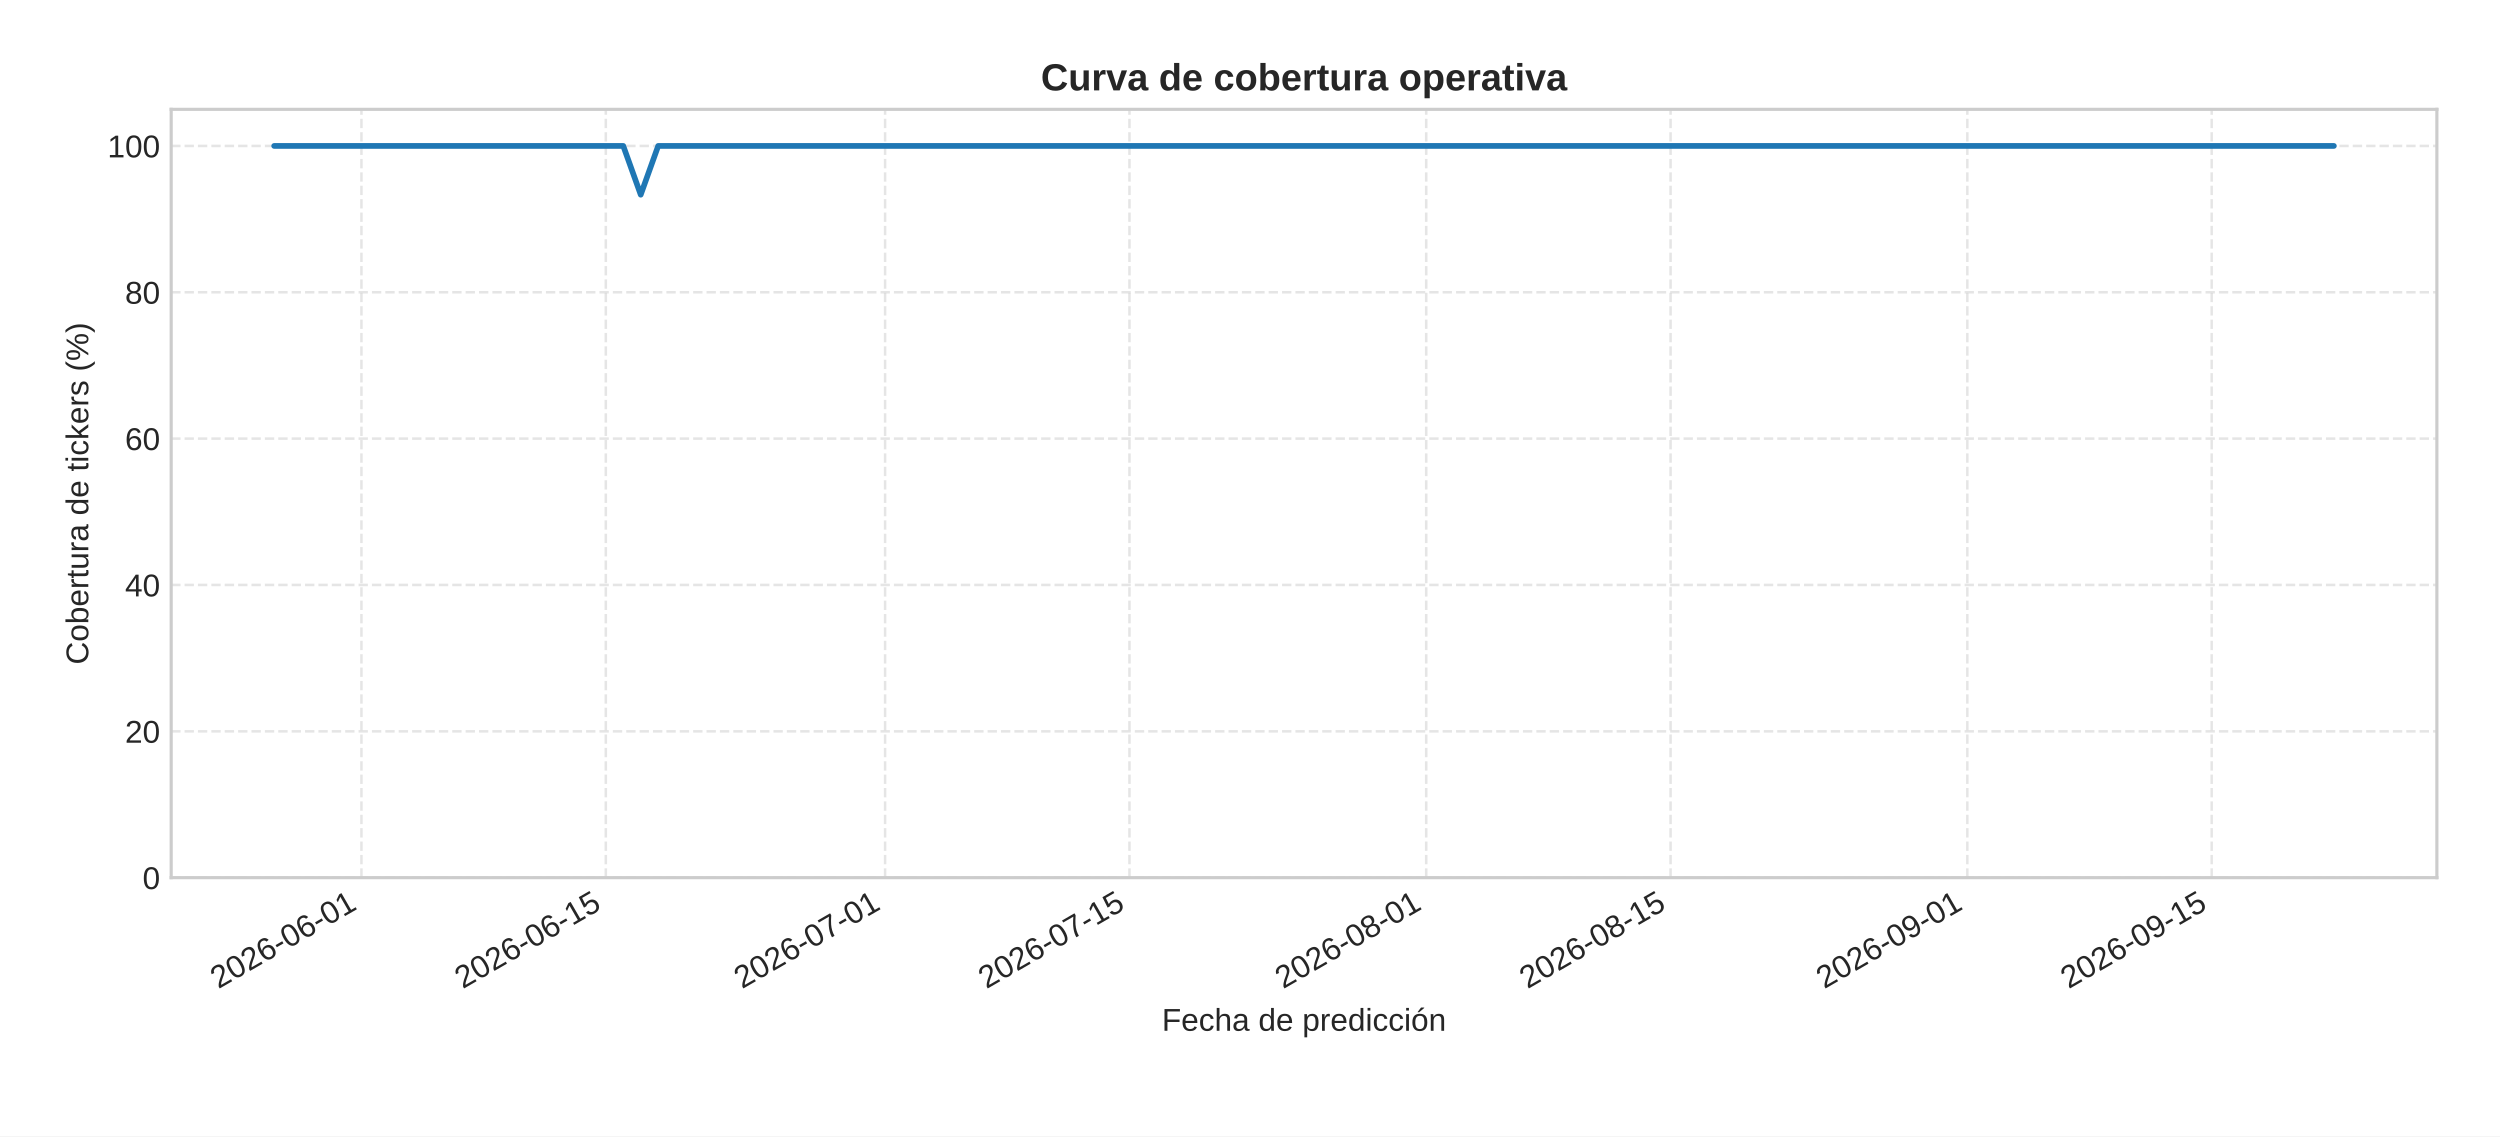
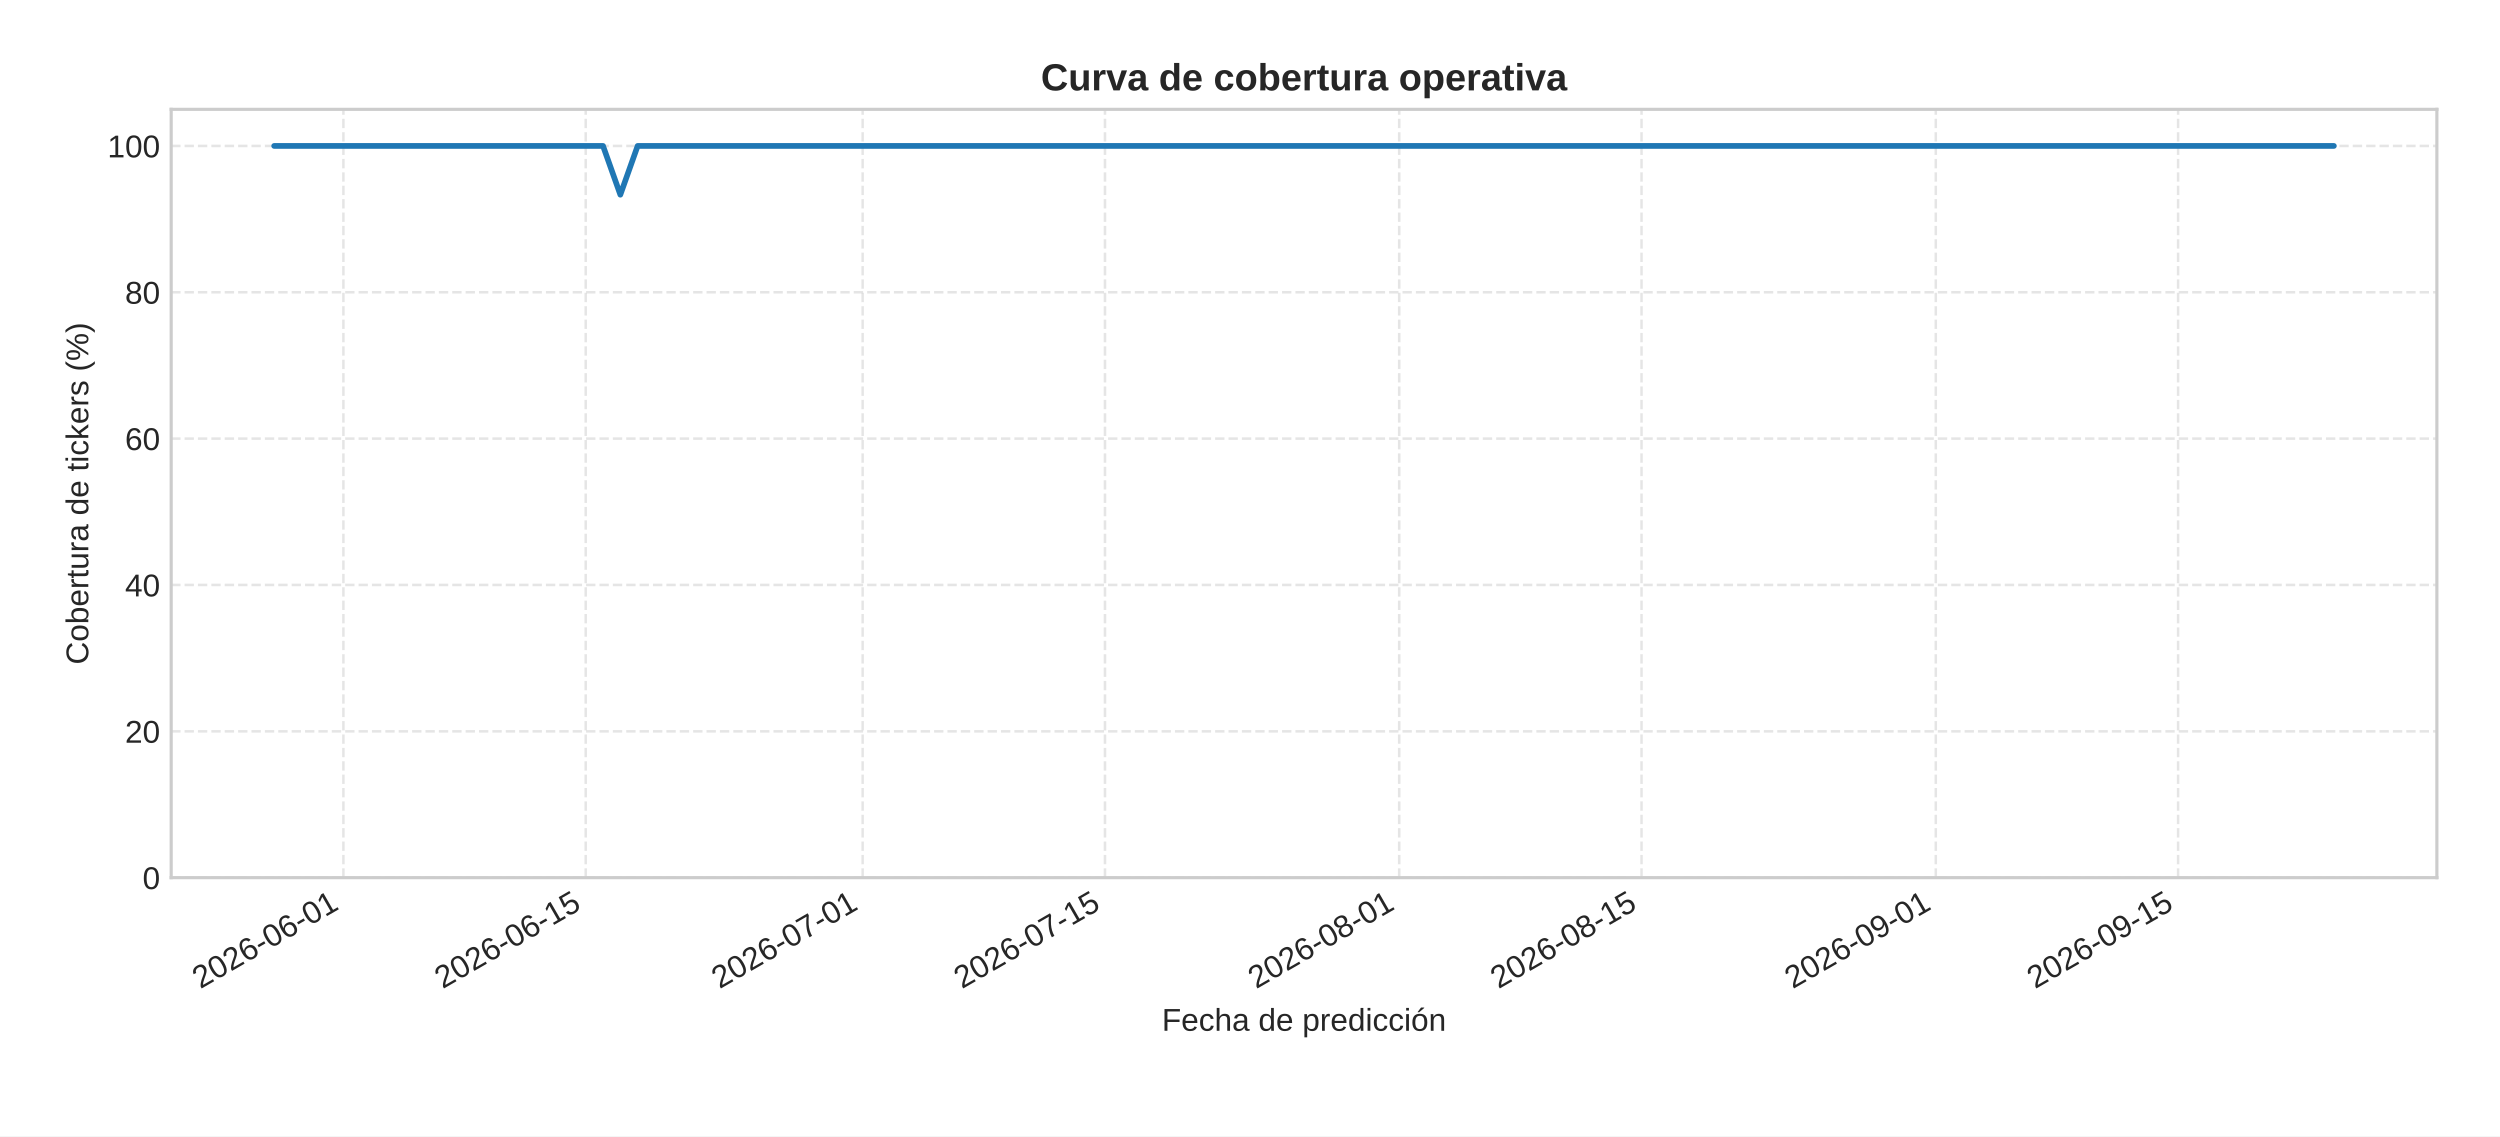
<svg xmlns="http://www.w3.org/2000/svg" xmlns:xlink="http://www.w3.org/1999/xlink" width="792pt" height="360pt" viewBox="0 0 792 360" version="1.1">
  <defs>
    <style type="text/css">*{stroke-linejoin: round; stroke-linecap: butt}</style>
  </defs>
  <g id="figure_1">
    <g id="patch_1">
      <path d="M 0 360  L 792 360  L 792 0  L 0 0  z " style="fill: #ffffff" />
    </g>
    <g id="axes_1">
      <g id="patch_2">
        <path d="M 54.23 278.04  L 772 278.04  L 772 34.64  L 54.23 34.64  z " style="fill: #ffffff" />
      </g>
      <g id="matplotlib.axis_1">
        <g id="xtick_1">
          <g id="line2d_1">
-             <path d="M 114.505 278.04  L 114.505 34.64  " clip-path="url(#pee633ded68)" style="fill: none; stroke-dasharray: 2.96,1.28; stroke-dashoffset: 0; stroke: #cccccc; stroke-opacity: 0.5; stroke-width: 0.8" />
+             <path d="M 108.789 278.04  L 108.789 34.64  " clip-path="url(#p05ffee7534)" style="fill: none; stroke-dasharray: 2.96,1.28; stroke-dashoffset: 0; stroke: #cccccc; stroke-opacity: 0.5; stroke-width: 0.8" />
          </g>
          <g id="line2d_2" />
          <g id="text_1">
-             <g style="fill: #262626" transform="translate(69.17299 313.3894) rotate(-30) scale(0.1 -0.1)">
+             <g style="fill: #262626" transform="translate(63.4573 313.3894) rotate(-30) scale(0.1 -0.1)">
              <defs>
                <path id="LiberationSans-32" d="M 322 0  L 322 397  Q 481 763 711 1042  Q 941 1322 1194 1548  Q 1447 1775 1695 1969  Q 1944 2163 2144 2356  Q 2344 2550 2467 2762  Q 2591 2975 2591 3244  Q 2591 3606 2378 3806  Q 2166 4006 1788 4006  Q 1428 4006 1195 3811  Q 963 3616 922 3263  L 347 3316  Q 409 3844 795 4156  Q 1181 4469 1788 4469  Q 2453 4469 2811 4155  Q 3169 3841 3169 3263  Q 3169 3006 3051 2753  Q 2934 2500 2703 2247  Q 2472 1994 1819 1463  Q 1459 1169 1246 933  Q 1034 697 941 478  L 3238 478  L 3238 0  L 322 0  z " transform="scale(0.015625)" />
                <path id="LiberationSans-30" d="M 3309 2203  Q 3309 1100 2920 518  Q 2531 -63 1772 -63  Q 1013 -63 631 515  Q 250 1094 250 2203  Q 250 3338 620 3903  Q 991 4469 1791 4469  Q 2569 4469 2939 3897  Q 3309 3325 3309 2203  z M 2738 2203  Q 2738 3156 2517 3584  Q 2297 4013 1791 4013  Q 1272 4013 1045 3591  Q 819 3169 819 2203  Q 819 1266 1048 831  Q 1278 397 1778 397  Q 2275 397 2506 840  Q 2738 1284 2738 2203  z " transform="scale(0.015625)" />
                <path id="LiberationSans-36" d="M 3278 1441  Q 3278 744 2900 340  Q 2522 -63 1856 -63  Q 1113 -63 719 490  Q 325 1044 325 2100  Q 325 3244 734 3856  Q 1144 4469 1900 4469  Q 2897 4469 3156 3572  L 2619 3475  Q 2453 4013 1894 4013  Q 1413 4013 1148 3564  Q 884 3116 884 2266  Q 1038 2550 1316 2698  Q 1594 2847 1953 2847  Q 2563 2847 2920 2465  Q 3278 2084 3278 1441  z M 2706 1416  Q 2706 1894 2472 2153  Q 2238 2413 1819 2413  Q 1425 2413 1183 2183  Q 941 1953 941 1550  Q 941 1041 1192 716  Q 1444 391 1838 391  Q 2244 391 2475 664  Q 2706 938 2706 1416  z " transform="scale(0.015625)" />
                <path id="LiberationSans-2d" d="M 284 1450  L 284 1950  L 1847 1950  L 1847 1450  L 284 1450  z " transform="scale(0.015625)" />
                <path id="LiberationSans-31" d="M 488 0  L 488 478  L 1609 478  L 1609 3866  L 616 3156  L 616 3688  L 1656 4403  L 2175 4403  L 2175 478  L 3247 478  L 3247 0  L 488 0  z " transform="scale(0.015625)" />
              </defs>
              <use xlink:href="#LiberationSans-32" />
              <use xlink:href="#LiberationSans-30" x="55.615" />
              <use xlink:href="#LiberationSans-32" x="111.23" />
              <use xlink:href="#LiberationSans-36" x="166.846" />
              <use xlink:href="#LiberationSans-2d" x="222.461" />
              <use xlink:href="#LiberationSans-30" x="255.762" />
              <use xlink:href="#LiberationSans-36" x="311.377" />
              <use xlink:href="#LiberationSans-2d" x="366.992" />
              <use xlink:href="#LiberationSans-30" x="400.293" />
              <use xlink:href="#LiberationSans-31" x="455.908" />
            </g>
          </g>
        </g>
        <g id="xtick_2">
          <g id="line2d_3">
-             <path d="M 191.922 278.04  L 191.922 34.64  " clip-path="url(#pee633ded68)" style="fill: none; stroke-dasharray: 2.96,1.28; stroke-dashoffset: 0; stroke: #cccccc; stroke-opacity: 0.5; stroke-width: 0.8" />
+             <path d="M 185.556 278.04  L 185.556 34.64  " clip-path="url(#p05ffee7534)" style="fill: none; stroke-dasharray: 2.96,1.28; stroke-dashoffset: 0; stroke: #cccccc; stroke-opacity: 0.5; stroke-width: 0.8" />
          </g>
          <g id="line2d_4" />
          <g id="text_2">
-             <g style="fill: #262626" transform="translate(146.5904 313.3894) rotate(-30) scale(0.1 -0.1)">
+             <g style="fill: #262626" transform="translate(140.2241 313.3894) rotate(-30) scale(0.1 -0.1)">
              <defs>
                <path id="LiberationSans-35" d="M 3291 1434  Q 3291 738 2877 337  Q 2463 -63 1728 -63  Q 1113 -63 734 206  Q 356 475 256 984  L 825 1050  Q 1003 397 1741 397  Q 2194 397 2450 670  Q 2706 944 2706 1422  Q 2706 1838 2448 2094  Q 2191 2350 1753 2350  Q 1525 2350 1328 2278  Q 1131 2206 934 2034  L 384 2034  L 531 4403  L 3034 4403  L 3034 3925  L 1044 3925  L 959 2528  Q 1325 2809 1869 2809  Q 2519 2809 2905 2428  Q 3291 2047 3291 1434  z " transform="scale(0.015625)" />
              </defs>
              <use xlink:href="#LiberationSans-32" />
              <use xlink:href="#LiberationSans-30" x="55.615" />
              <use xlink:href="#LiberationSans-32" x="111.23" />
              <use xlink:href="#LiberationSans-36" x="166.846" />
              <use xlink:href="#LiberationSans-2d" x="222.461" />
              <use xlink:href="#LiberationSans-30" x="255.762" />
              <use xlink:href="#LiberationSans-36" x="311.377" />
              <use xlink:href="#LiberationSans-2d" x="366.992" />
              <use xlink:href="#LiberationSans-31" x="400.293" />
              <use xlink:href="#LiberationSans-35" x="455.908" />
            </g>
          </g>
        </g>
        <g id="xtick_3">
          <g id="line2d_5">
-             <path d="M 280.399 278.04  L 280.399 34.64  " clip-path="url(#pee633ded68)" style="fill: none; stroke-dasharray: 2.96,1.28; stroke-dashoffset: 0; stroke: #cccccc; stroke-opacity: 0.5; stroke-width: 0.8" />
+             <path d="M 273.29 278.04  L 273.29 34.64  " clip-path="url(#p05ffee7534)" style="fill: none; stroke-dasharray: 2.96,1.28; stroke-dashoffset: 0; stroke: #cccccc; stroke-opacity: 0.5; stroke-width: 0.8" />
          </g>
          <g id="line2d_6" />
          <g id="text_3">
-             <g style="fill: #262626" transform="translate(235.0674 313.3894) rotate(-30) scale(0.1 -0.1)">
+             <g style="fill: #262626" transform="translate(227.9577 313.3894) rotate(-30) scale(0.1 -0.1)">
              <defs>
                <path id="LiberationSans-37" d="M 3238 3947  Q 2563 2916 2284 2331  Q 2006 1747 1867 1178  Q 1728 609 1728 0  L 1141 0  Q 1141 844 1498 1776  Q 1856 2709 2694 3925  L 328 3925  L 328 4403  L 3238 4403  L 3238 3947  z " transform="scale(0.015625)" />
              </defs>
              <use xlink:href="#LiberationSans-32" />
              <use xlink:href="#LiberationSans-30" x="55.615" />
              <use xlink:href="#LiberationSans-32" x="111.23" />
              <use xlink:href="#LiberationSans-36" x="166.846" />
              <use xlink:href="#LiberationSans-2d" x="222.461" />
              <use xlink:href="#LiberationSans-30" x="255.762" />
              <use xlink:href="#LiberationSans-37" x="311.377" />
              <use xlink:href="#LiberationSans-2d" x="366.992" />
              <use xlink:href="#LiberationSans-30" x="400.293" />
              <use xlink:href="#LiberationSans-31" x="455.908" />
            </g>
          </g>
        </g>
        <g id="xtick_4">
          <g id="line2d_7">
-             <path d="M 357.817 278.04  L 357.817 34.64  " clip-path="url(#pee633ded68)" style="fill: none; stroke-dasharray: 2.96,1.28; stroke-dashoffset: 0; stroke: #cccccc; stroke-opacity: 0.5; stroke-width: 0.8" />
+             <path d="M 350.057 278.04  L 350.057 34.64  " clip-path="url(#p05ffee7534)" style="fill: none; stroke-dasharray: 2.96,1.28; stroke-dashoffset: 0; stroke: #cccccc; stroke-opacity: 0.5; stroke-width: 0.8" />
          </g>
          <g id="line2d_8" />
          <g id="text_4">
-             <g style="fill: #262626" transform="translate(312.4849 313.3894) rotate(-30) scale(0.1 -0.1)">
+             <g style="fill: #262626" transform="translate(304.7245 313.3894) rotate(-30) scale(0.1 -0.1)">
              <use xlink:href="#LiberationSans-32" />
              <use xlink:href="#LiberationSans-30" x="55.615" />
              <use xlink:href="#LiberationSans-32" x="111.23" />
              <use xlink:href="#LiberationSans-36" x="166.846" />
              <use xlink:href="#LiberationSans-2d" x="222.461" />
              <use xlink:href="#LiberationSans-30" x="255.762" />
              <use xlink:href="#LiberationSans-37" x="311.377" />
              <use xlink:href="#LiberationSans-2d" x="366.992" />
              <use xlink:href="#LiberationSans-31" x="400.293" />
              <use xlink:href="#LiberationSans-35" x="455.908" />
            </g>
          </g>
        </g>
        <g id="xtick_5">
          <g id="line2d_9">
-             <path d="M 451.824 278.04  L 451.824 34.64  " clip-path="url(#pee633ded68)" style="fill: none; stroke-dasharray: 2.96,1.28; stroke-dashoffset: 0; stroke: #cccccc; stroke-opacity: 0.5; stroke-width: 0.8" />
+             <path d="M 443.273 278.04  L 443.273 34.64  " clip-path="url(#p05ffee7534)" style="fill: none; stroke-dasharray: 2.96,1.28; stroke-dashoffset: 0; stroke: #cccccc; stroke-opacity: 0.5; stroke-width: 0.8" />
          </g>
          <g id="line2d_10" />
          <g id="text_5">
-             <g style="fill: #262626" transform="translate(406.4917 313.3894) rotate(-30) scale(0.1 -0.1)">
+             <g style="fill: #262626" transform="translate(397.9414 313.3894) rotate(-30) scale(0.1 -0.1)">
              <defs>
                <path id="LiberationSans-38" d="M 3281 1228  Q 3281 619 2893 278  Q 2506 -63 1781 -63  Q 1075 -63 676 271  Q 278 606 278 1222  Q 278 1653 525 1947  Q 772 2241 1156 2303  L 1156 2316  Q 797 2400 589 2681  Q 381 2963 381 3341  Q 381 3844 757 4156  Q 1134 4469 1769 4469  Q 2419 4469 2795 4162  Q 3172 3856 3172 3334  Q 3172 2956 2962 2675  Q 2753 2394 2391 2322  L 2391 2309  Q 2813 2241 3047 1952  Q 3281 1663 3281 1228  z M 2588 3303  Q 2588 4050 1769 4050  Q 1372 4050 1164 3862  Q 956 3675 956 3303  Q 956 2925 1170 2726  Q 1384 2528 1775 2528  Q 2172 2528 2380 2711  Q 2588 2894 2588 3303  z M 2697 1281  Q 2697 1691 2453 1898  Q 2209 2106 1769 2106  Q 1341 2106 1100 1882  Q 859 1659 859 1269  Q 859 359 1788 359  Q 2247 359 2472 579  Q 2697 800 2697 1281  z " transform="scale(0.015625)" />
              </defs>
              <use xlink:href="#LiberationSans-32" />
              <use xlink:href="#LiberationSans-30" x="55.615" />
              <use xlink:href="#LiberationSans-32" x="111.23" />
              <use xlink:href="#LiberationSans-36" x="166.846" />
              <use xlink:href="#LiberationSans-2d" x="222.461" />
              <use xlink:href="#LiberationSans-30" x="255.762" />
              <use xlink:href="#LiberationSans-38" x="311.377" />
              <use xlink:href="#LiberationSans-2d" x="366.992" />
              <use xlink:href="#LiberationSans-30" x="400.293" />
              <use xlink:href="#LiberationSans-31" x="455.908" />
            </g>
          </g>
        </g>
        <g id="xtick_6">
          <g id="line2d_11">
-             <path d="M 529.241 278.04  L 529.241 34.64  " clip-path="url(#pee633ded68)" style="fill: none; stroke-dasharray: 2.96,1.28; stroke-dashoffset: 0; stroke: #cccccc; stroke-opacity: 0.5; stroke-width: 0.8" />
+             <path d="M 520.04 278.04  L 520.04 34.64  " clip-path="url(#p05ffee7534)" style="fill: none; stroke-dasharray: 2.96,1.28; stroke-dashoffset: 0; stroke: #cccccc; stroke-opacity: 0.5; stroke-width: 0.8" />
          </g>
          <g id="line2d_12" />
          <g id="text_6">
-             <g style="fill: #262626" transform="translate(483.9091 313.3894) rotate(-30) scale(0.1 -0.1)">
+             <g style="fill: #262626" transform="translate(474.7083 313.3894) rotate(-30) scale(0.1 -0.1)">
              <use xlink:href="#LiberationSans-32" />
              <use xlink:href="#LiberationSans-30" x="55.615" />
              <use xlink:href="#LiberationSans-32" x="111.23" />
              <use xlink:href="#LiberationSans-36" x="166.846" />
              <use xlink:href="#LiberationSans-2d" x="222.461" />
              <use xlink:href="#LiberationSans-30" x="255.762" />
              <use xlink:href="#LiberationSans-38" x="311.377" />
              <use xlink:href="#LiberationSans-2d" x="366.992" />
              <use xlink:href="#LiberationSans-31" x="400.293" />
              <use xlink:href="#LiberationSans-35" x="455.908" />
            </g>
          </g>
        </g>
        <g id="xtick_7">
          <g id="line2d_13">
-             <path d="M 623.248 278.04  L 623.248 34.64  " clip-path="url(#pee633ded68)" style="fill: none; stroke-dasharray: 2.96,1.28; stroke-dashoffset: 0; stroke: #cccccc; stroke-opacity: 0.5; stroke-width: 0.8" />
+             <path d="M 613.257 278.04  L 613.257 34.64  " clip-path="url(#p05ffee7534)" style="fill: none; stroke-dasharray: 2.96,1.28; stroke-dashoffset: 0; stroke: #cccccc; stroke-opacity: 0.5; stroke-width: 0.8" />
          </g>
          <g id="line2d_14" />
          <g id="text_7">
-             <g style="fill: #262626" transform="translate(577.916 313.3894) rotate(-30) scale(0.1 -0.1)">
+             <g style="fill: #262626" transform="translate(567.9251 313.3894) rotate(-30) scale(0.1 -0.1)">
              <defs>
                <path id="LiberationSans-39" d="M 3256 2291  Q 3256 1156 2842 546  Q 2428 -63 1663 -63  Q 1147 -63 836 154  Q 525 372 391 856  L 928 941  Q 1097 391 1672 391  Q 2156 391 2422 841  Q 2688 1291 2700 2125  Q 2575 1844 2272 1673  Q 1969 1503 1606 1503  Q 1013 1503 656 1909  Q 300 2316 300 2988  Q 300 3678 687 4073  Q 1075 4469 1766 4469  Q 2500 4469 2878 3925  Q 3256 3381 3256 2291  z M 2644 2834  Q 2644 3366 2400 3689  Q 2156 4013 1747 4013  Q 1341 4013 1106 3736  Q 872 3459 872 2988  Q 872 2506 1106 2226  Q 1341 1947 1741 1947  Q 1984 1947 2193 2058  Q 2403 2169 2523 2372  Q 2644 2575 2644 2834  z " transform="scale(0.015625)" />
              </defs>
              <use xlink:href="#LiberationSans-32" />
              <use xlink:href="#LiberationSans-30" x="55.615" />
              <use xlink:href="#LiberationSans-32" x="111.23" />
              <use xlink:href="#LiberationSans-36" x="166.846" />
              <use xlink:href="#LiberationSans-2d" x="222.461" />
              <use xlink:href="#LiberationSans-30" x="255.762" />
              <use xlink:href="#LiberationSans-39" x="311.377" />
              <use xlink:href="#LiberationSans-2d" x="366.992" />
              <use xlink:href="#LiberationSans-30" x="400.293" />
              <use xlink:href="#LiberationSans-31" x="455.908" />
            </g>
          </g>
        </g>
        <g id="xtick_8">
          <g id="line2d_15">
-             <path d="M 700.665 278.04  L 700.665 34.64  " clip-path="url(#pee633ded68)" style="fill: none; stroke-dasharray: 2.96,1.28; stroke-dashoffset: 0; stroke: #cccccc; stroke-opacity: 0.5; stroke-width: 0.8" />
+             <path d="M 690.024 278.04  L 690.024 34.64  " clip-path="url(#p05ffee7534)" style="fill: none; stroke-dasharray: 2.96,1.28; stroke-dashoffset: 0; stroke: #cccccc; stroke-opacity: 0.5; stroke-width: 0.8" />
          </g>
          <g id="line2d_16" />
          <g id="text_8">
-             <g style="fill: #262626" transform="translate(655.3334 313.3894) rotate(-30) scale(0.1 -0.1)">
+             <g style="fill: #262626" transform="translate(644.692 313.3894) rotate(-30) scale(0.1 -0.1)">
              <use xlink:href="#LiberationSans-32" />
              <use xlink:href="#LiberationSans-30" x="55.615" />
              <use xlink:href="#LiberationSans-32" x="111.23" />
              <use xlink:href="#LiberationSans-36" x="166.846" />
              <use xlink:href="#LiberationSans-2d" x="222.461" />
              <use xlink:href="#LiberationSans-30" x="255.762" />
              <use xlink:href="#LiberationSans-39" x="311.377" />
              <use xlink:href="#LiberationSans-2d" x="366.992" />
              <use xlink:href="#LiberationSans-31" x="400.293" />
              <use xlink:href="#LiberationSans-35" x="455.908" />
            </g>
          </g>
        </g>
        <g id="text_9">
          <g style="fill: #262626" transform="translate(368.0916 326.5505) scale(0.1 -0.1)">
            <defs>
              <path id="LiberationSans-46" d="M 1122 3916  L 1122 2278  L 3578 2278  L 3578 1784  L 1122 1784  L 1122 0  L 525 0  L 525 4403  L 3653 4403  L 3653 3916  L 1122 3916  z " transform="scale(0.015625)" />
              <path id="LiberationSans-65" d="M 863 1572  Q 863 991 1103 675  Q 1344 359 1806 359  Q 2172 359 2392 506  Q 2613 653 2691 878  L 3184 738  Q 2881 -63 1806 -63  Q 1056 -63 664 384  Q 272 831 272 1713  Q 272 2550 664 2997  Q 1056 3444 1784 3444  Q 3275 3444 3275 1647  L 3275 1572  L 863 1572  z M 2694 2003  Q 2647 2538 2422 2783  Q 2197 3028 1775 3028  Q 1366 3028 1127 2754  Q 888 2481 869 2003  L 2694 2003  z " transform="scale(0.015625)" />
              <path id="LiberationSans-63" d="M 859 1706  Q 859 1031 1071 706  Q 1284 381 1713 381  Q 2013 381 2214 543  Q 2416 706 2463 1044  L 3031 1006  Q 2966 519 2616 228  Q 2266 -63 1728 -63  Q 1019 -63 645 385  Q 272 834 272 1694  Q 272 2547 647 2995  Q 1022 3444 1722 3444  Q 2241 3444 2583 3175  Q 2925 2906 3013 2434  L 2434 2391  Q 2391 2672 2212 2837  Q 2034 3003 1706 3003  Q 1259 3003 1059 2706  Q 859 2409 859 1706  z " transform="scale(0.015625)" />
              <path id="LiberationSans-68" d="M 991 2803  Q 1172 3134 1426 3289  Q 1681 3444 2072 3444  Q 2622 3444 2883 3170  Q 3144 2897 3144 2253  L 3144 0  L 2578 0  L 2578 2144  Q 2578 2500 2512 2673  Q 2447 2847 2297 2928  Q 2147 3009 1881 3009  Q 1484 3009 1245 2734  Q 1006 2459 1006 1994  L 1006 0  L 444 0  L 444 4638  L 1006 4638  L 1006 3431  Q 1006 3241 995 3037  Q 984 2834 981 2803  L 991 2803  z " transform="scale(0.015625)" />
              <path id="LiberationSans-61" d="M 1294 -63  Q 784 -63 528 206  Q 272 475 272 944  Q 272 1469 617 1750  Q 963 2031 1731 2050  L 2491 2063  L 2491 2247  Q 2491 2659 2316 2837  Q 2141 3016 1766 3016  Q 1388 3016 1216 2887  Q 1044 2759 1009 2478  L 422 2531  Q 566 3444 1778 3444  Q 2416 3444 2737 3151  Q 3059 2859 3059 2306  L 3059 850  Q 3059 600 3125 473  Q 3191 347 3375 347  Q 3456 347 3559 369  L 3559 19  Q 3347 -31 3125 -31  Q 2813 -31 2670 133  Q 2528 297 2509 647  L 2491 647  Q 2275 259 1989 98  Q 1703 -63 1294 -63  z M 1422 359  Q 1731 359 1972 500  Q 2213 641 2352 886  Q 2491 1131 2491 1391  L 2491 1669  L 1875 1656  Q 1478 1650 1273 1575  Q 1069 1500 959 1344  Q 850 1188 850 934  Q 850 659 998 509  Q 1147 359 1422 359  z " transform="scale(0.015625)" />
              <path id="LiberationSans-20" transform="scale(0.015625)" />
              <path id="LiberationSans-64" d="M 2566 544  Q 2409 219 2151 78  Q 1894 -63 1513 -63  Q 872 -63 570 368  Q 269 800 269 1675  Q 269 3444 1513 3444  Q 1897 3444 2153 3303  Q 2409 3163 2566 2856  L 2572 2856  L 2566 3234  L 2566 4638  L 3128 4638  L 3128 697  Q 3128 169 3147 0  L 2609 0  Q 2600 50 2589 231  Q 2578 413 2578 544  L 2566 544  z M 859 1694  Q 859 984 1046 678  Q 1234 372 1656 372  Q 2134 372 2350 703  Q 2566 1034 2566 1731  Q 2566 2403 2350 2715  Q 2134 3028 1663 3028  Q 1238 3028 1048 2714  Q 859 2400 859 1694  z " transform="scale(0.015625)" />
              <path id="LiberationSans-70" d="M 3291 1706  Q 3291 -63 2047 -63  Q 1266 -63 997 525  L 981 525  Q 994 500 994 -6  L 994 -1328  L 431 -1328  L 431 2691  Q 431 3213 413 3381  L 956 3381  Q 959 3369 965 3292  Q 972 3216 980 3056  Q 988 2897 988 2838  L 1000 2838  Q 1150 3150 1397 3295  Q 1644 3441 2047 3441  Q 2672 3441 2981 3022  Q 3291 2603 3291 1706  z M 2700 1694  Q 2700 2400 2509 2703  Q 2319 3006 1903 3006  Q 1569 3006 1380 2865  Q 1191 2725 1092 2426  Q 994 2128 994 1650  Q 994 984 1206 668  Q 1419 353 1897 353  Q 2316 353 2508 661  Q 2700 969 2700 1694  z " transform="scale(0.015625)" />
              <path id="LiberationSans-72" d="M 444 0  L 444 2594  Q 444 2950 425 3381  L 956 3381  Q 981 2806 981 2691  L 994 2691  Q 1128 3125 1303 3284  Q 1478 3444 1797 3444  Q 1909 3444 2025 3413  L 2025 2897  Q 1913 2928 1725 2928  Q 1375 2928 1190 2626  Q 1006 2325 1006 1763  L 1006 0  L 444 0  z " transform="scale(0.015625)" />
              <path id="LiberationSans-69" d="M 428 4100  L 428 4638  L 991 4638  L 991 4100  L 428 4100  z M 428 0  L 428 3381  L 991 3381  L 991 0  L 428 0  z " transform="scale(0.015625)" />
              <path id="LiberationSans-f3" d="M 3291 1694  Q 3291 806 2900 371  Q 2509 -63 1766 -63  Q 1025 -63 647 389  Q 269 841 269 1694  Q 269 3444 1784 3444  Q 2559 3444 2925 3017  Q 3291 2591 3291 1694  z M 2700 1694  Q 2700 2394 2492 2711  Q 2284 3028 1794 3028  Q 1300 3028 1079 2704  Q 859 2381 859 1694  Q 859 1025 1076 689  Q 1294 353 1759 353  Q 2266 353 2483 678  Q 2700 1003 2700 1694  z M 1345 3753  L 1345 3816  L 2023 4713  L 2670 4713  L 2670 4622  L 1639 3753  L 1345 3753  z " transform="scale(0.015625)" />
              <path id="LiberationSans-6e" d="M 2578 0  L 2578 2144  Q 2578 2478 2512 2662  Q 2447 2847 2303 2928  Q 2159 3009 1881 3009  Q 1475 3009 1240 2731  Q 1006 2453 1006 1959  L 1006 0  L 444 0  L 444 2659  Q 444 3250 425 3381  L 956 3381  Q 959 3366 962 3297  Q 966 3228 970 3139  Q 975 3050 981 2803  L 991 2803  Q 1184 3153 1439 3298  Q 1694 3444 2072 3444  Q 2628 3444 2886 3167  Q 3144 2891 3144 2253  L 3144 0  L 2578 0  z " transform="scale(0.015625)" />
            </defs>
            <use xlink:href="#LiberationSans-46" />
            <use xlink:href="#LiberationSans-65" x="61.084" />
            <use xlink:href="#LiberationSans-63" x="116.699" />
            <use xlink:href="#LiberationSans-68" x="166.699" />
            <use xlink:href="#LiberationSans-61" x="222.314" />
            <use xlink:href="#LiberationSans-20" x="277.93" />
            <use xlink:href="#LiberationSans-64" x="305.713" />
            <use xlink:href="#LiberationSans-65" x="361.328" />
            <use xlink:href="#LiberationSans-20" x="416.943" />
            <use xlink:href="#LiberationSans-70" x="444.727" />
            <use xlink:href="#LiberationSans-72" x="500.342" />
            <use xlink:href="#LiberationSans-65" x="533.643" />
            <use xlink:href="#LiberationSans-64" x="589.258" />
            <use xlink:href="#LiberationSans-69" x="644.873" />
            <use xlink:href="#LiberationSans-63" x="667.09" />
            <use xlink:href="#LiberationSans-63" x="717.09" />
            <use xlink:href="#LiberationSans-69" x="767.09" />
            <use xlink:href="#LiberationSans-f3" x="789.307" />
            <use xlink:href="#LiberationSans-6e" x="844.922" />
          </g>
        </g>
      </g>
      <g id="matplotlib.axis_2">
        <g id="ytick_1">
          <g id="line2d_17">
-             <path d="M 54.23 278.04  L 772 278.04  " clip-path="url(#pee633ded68)" style="fill: none; stroke-dasharray: 2.96,1.28; stroke-dashoffset: 0; stroke: #cccccc; stroke-opacity: 0.5; stroke-width: 0.8" />
+             <path d="M 54.23 278.04  L 772 278.04  " clip-path="url(#p05ffee7534)" style="fill: none; stroke-dasharray: 2.96,1.28; stroke-dashoffset: 0; stroke: #cccccc; stroke-opacity: 0.5; stroke-width: 0.8" />
          </g>
          <g id="line2d_18" />
          <g id="text_10">
            <g style="fill: #262626" transform="translate(45.16906 281.6634) scale(0.1 -0.1)">
              <use xlink:href="#LiberationSans-30" />
            </g>
          </g>
        </g>
        <g id="ytick_2">
          <g id="line2d_19">
-             <path d="M 54.23 231.678  L 772 231.678  " clip-path="url(#pee633ded68)" style="fill: none; stroke-dasharray: 2.96,1.28; stroke-dashoffset: 0; stroke: #cccccc; stroke-opacity: 0.5; stroke-width: 0.8" />
+             <path d="M 54.23 231.678  L 772 231.678  " clip-path="url(#p05ffee7534)" style="fill: none; stroke-dasharray: 2.96,1.28; stroke-dashoffset: 0; stroke: #cccccc; stroke-opacity: 0.5; stroke-width: 0.8" />
          </g>
          <g id="line2d_20" />
          <g id="text_11">
            <g style="fill: #262626" transform="translate(39.60813 235.3015) scale(0.1 -0.1)">
              <use xlink:href="#LiberationSans-32" />
              <use xlink:href="#LiberationSans-30" x="55.615" />
            </g>
          </g>
        </g>
        <g id="ytick_3">
          <g id="line2d_21">
-             <path d="M 54.23 185.316  L 772 185.316  " clip-path="url(#pee633ded68)" style="fill: none; stroke-dasharray: 2.96,1.28; stroke-dashoffset: 0; stroke: #cccccc; stroke-opacity: 0.5; stroke-width: 0.8" />
+             <path d="M 54.23 185.316  L 772 185.316  " clip-path="url(#p05ffee7534)" style="fill: none; stroke-dasharray: 2.96,1.28; stroke-dashoffset: 0; stroke: #cccccc; stroke-opacity: 0.5; stroke-width: 0.8" />
          </g>
          <g id="line2d_22" />
          <g id="text_12">
            <g style="fill: #262626" transform="translate(39.60813 188.9396) scale(0.1 -0.1)">
              <defs>
                <path id="LiberationSans-34" d="M 2753 997  L 2753 0  L 2222 0  L 2222 997  L 147 997  L 147 1434  L 2163 4403  L 2753 4403  L 2753 1441  L 3372 1441  L 3372 997  L 2753 997  z M 2222 3769  Q 2216 3750 2134 3603  Q 2053 3456 2013 3397  L 884 1734  L 716 1503  L 666 1441  L 2222 1441  L 2222 3769  z " transform="scale(0.015625)" />
              </defs>
              <use xlink:href="#LiberationSans-34" />
              <use xlink:href="#LiberationSans-30" x="55.615" />
            </g>
          </g>
        </g>
        <g id="ytick_4">
          <g id="line2d_23">
-             <path d="M 54.23 138.954  L 772 138.954  " clip-path="url(#pee633ded68)" style="fill: none; stroke-dasharray: 2.96,1.28; stroke-dashoffset: 0; stroke: #cccccc; stroke-opacity: 0.5; stroke-width: 0.8" />
+             <path d="M 54.23 138.954  L 772 138.954  " clip-path="url(#p05ffee7534)" style="fill: none; stroke-dasharray: 2.96,1.28; stroke-dashoffset: 0; stroke: #cccccc; stroke-opacity: 0.5; stroke-width: 0.8" />
          </g>
          <g id="line2d_24" />
          <g id="text_13">
            <g style="fill: #262626" transform="translate(39.60813 142.5777) scale(0.1 -0.1)">
              <use xlink:href="#LiberationSans-36" />
              <use xlink:href="#LiberationSans-30" x="55.615" />
            </g>
          </g>
        </g>
        <g id="ytick_5">
          <g id="line2d_25">
-             <path d="M 54.23 92.592  L 772 92.592  " clip-path="url(#pee633ded68)" style="fill: none; stroke-dasharray: 2.96,1.28; stroke-dashoffset: 0; stroke: #cccccc; stroke-opacity: 0.5; stroke-width: 0.8" />
+             <path d="M 54.23 92.592  L 772 92.592  " clip-path="url(#p05ffee7534)" style="fill: none; stroke-dasharray: 2.96,1.28; stroke-dashoffset: 0; stroke: #cccccc; stroke-opacity: 0.5; stroke-width: 0.8" />
          </g>
          <g id="line2d_26" />
          <g id="text_14">
            <g style="fill: #262626" transform="translate(39.60813 96.21582) scale(0.1 -0.1)">
              <use xlink:href="#LiberationSans-38" />
              <use xlink:href="#LiberationSans-30" x="55.615" />
            </g>
          </g>
        </g>
        <g id="ytick_6">
          <g id="line2d_27">
-             <path d="M 54.23 46.23  L 772 46.23  " clip-path="url(#pee633ded68)" style="fill: none; stroke-dasharray: 2.96,1.28; stroke-dashoffset: 0; stroke: #cccccc; stroke-opacity: 0.5; stroke-width: 0.8" />
+             <path d="M 54.23 46.23  L 772 46.23  " clip-path="url(#p05ffee7534)" style="fill: none; stroke-dasharray: 2.96,1.28; stroke-dashoffset: 0; stroke: #cccccc; stroke-opacity: 0.5; stroke-width: 0.8" />
          </g>
          <g id="line2d_28" />
          <g id="text_15">
            <g style="fill: #262626" transform="translate(34.04719 49.85391) scale(0.1 -0.1)">
              <use xlink:href="#LiberationSans-31" />
              <use xlink:href="#LiberationSans-30" x="55.615" />
              <use xlink:href="#LiberationSans-30" x="111.23" />
            </g>
          </g>
        </g>
        <g id="text_16">
          <g style="fill: #262626" transform="translate(27.97219 210.5213) rotate(-90) scale(0.1 -0.1)">
            <defs>
              <path id="LiberationSans-43" d="M 2475 3981  Q 1744 3981 1337 3511  Q 931 3041 931 2222  Q 931 1413 1354 920  Q 1778 428 2500 428  Q 3425 428 3891 1344  L 4378 1100  Q 4106 531 3614 234  Q 3122 -63 2472 -63  Q 1806 -63 1320 214  Q 834 491 579 1005  Q 325 1519 325 2222  Q 325 3275 894 3872  Q 1463 4469 2469 4469  Q 3172 4469 3644 4194  Q 4116 3919 4338 3378  L 3772 3191  Q 3619 3575 3280 3778  Q 2941 3981 2475 3981  z " transform="scale(0.015625)" />
              <path id="LiberationSans-6f" d="M 3291 1694  Q 3291 806 2900 371  Q 2509 -63 1766 -63  Q 1025 -63 647 389  Q 269 841 269 1694  Q 269 3444 1784 3444  Q 2559 3444 2925 3017  Q 3291 2591 3291 1694  z M 2700 1694  Q 2700 2394 2492 2711  Q 2284 3028 1794 3028  Q 1300 3028 1079 2704  Q 859 2381 859 1694  Q 859 1025 1076 689  Q 1294 353 1759 353  Q 2266 353 2483 678  Q 2700 1003 2700 1694  z " transform="scale(0.015625)" />
              <path id="LiberationSans-62" d="M 3291 1706  Q 3291 -63 2047 -63  Q 1663 -63 1408 76  Q 1153 216 994 525  L 988 525  Q 988 428 975 229  Q 963 31 956 0  L 413 0  Q 431 169 431 697  L 431 4638  L 994 4638  L 994 3316  Q 994 3113 981 2838  L 994 2838  Q 1150 3163 1408 3303  Q 1666 3444 2047 3444  Q 2688 3444 2989 3012  Q 3291 2581 3291 1706  z M 2700 1688  Q 2700 2397 2512 2703  Q 2325 3009 1903 3009  Q 1428 3009 1211 2684  Q 994 2359 994 1653  Q 994 988 1206 670  Q 1419 353 1897 353  Q 2322 353 2511 667  Q 2700 981 2700 1688  z " transform="scale(0.015625)" />
              <path id="LiberationSans-74" d="M 1731 25  Q 1453 -50 1163 -50  Q 488 -50 488 716  L 488 2972  L 97 2972  L 97 3381  L 509 3381  L 675 4138  L 1050 4138  L 1050 3381  L 1675 3381  L 1675 2972  L 1050 2972  L 1050 838  Q 1050 594 1129 495  Q 1209 397 1406 397  Q 1519 397 1731 441  L 1731 25  z " transform="scale(0.015625)" />
              <path id="LiberationSans-75" d="M 981 3381  L 981 1238  Q 981 903 1047 718  Q 1113 534 1256 453  Q 1400 372 1678 372  Q 2084 372 2318 650  Q 2553 928 2553 1422  L 2553 3381  L 3116 3381  L 3116 722  Q 3116 131 3134 0  L 2603 0  Q 2600 16 2597 84  Q 2594 153 2589 242  Q 2584 331 2578 578  L 2569 578  Q 2375 228 2120 82  Q 1866 -63 1488 -63  Q 931 -63 673 214  Q 416 491 416 1128  L 416 3381  L 981 3381  z " transform="scale(0.015625)" />
              <path id="LiberationSans-6b" d="M 2550 0  L 1406 1544  L 994 1203  L 994 0  L 431 0  L 431 4638  L 994 4638  L 994 1741  L 2478 3381  L 3138 3381  L 1766 1928  L 3209 0  L 2550 0  z " transform="scale(0.015625)" />
              <path id="LiberationSans-73" d="M 2969 934  Q 2969 456 2608 196  Q 2247 -63 1597 -63  Q 966 -63 623 145  Q 281 353 178 794  L 675 891  Q 747 619 972 492  Q 1197 366 1597 366  Q 2025 366 2223 497  Q 2422 628 2422 891  Q 2422 1091 2284 1216  Q 2147 1341 1841 1422  L 1438 1528  Q 953 1653 748 1773  Q 544 1894 428 2066  Q 313 2238 313 2488  Q 313 2950 642 3192  Q 972 3434 1603 3434  Q 2163 3434 2492 3237  Q 2822 3041 2909 2606  L 2403 2544  Q 2356 2769 2151 2889  Q 1947 3009 1603 3009  Q 1222 3009 1040 2893  Q 859 2778 859 2544  Q 859 2400 934 2306  Q 1009 2213 1156 2147  Q 1303 2081 1775 1966  Q 2222 1853 2419 1758  Q 2616 1663 2730 1547  Q 2844 1431 2906 1279  Q 2969 1128 2969 934  z " transform="scale(0.015625)" />
              <path id="LiberationSans-28" d="M 397 1663  Q 397 2566 680 3284  Q 963 4003 1550 4638  L 2094 4638  Q 1509 3988 1236 3256  Q 963 2525 963 1656  Q 963 791 1233 62  Q 1503 -666 2094 -1325  L 1550 -1325  Q 959 -688 678 32  Q 397 753 397 1650  L 397 1663  z " transform="scale(0.015625)" />
              <path id="LiberationSans-25" d="M 5463 1356  Q 5463 684 5209 323  Q 4956 -38 4463 -38  Q 3975 -38 3726 314  Q 3478 666 3478 1356  Q 3478 2069 3717 2417  Q 3956 2766 4475 2766  Q 4988 2766 5225 2408  Q 5463 2050 5463 1356  z M 1647 0  L 1163 0  L 4044 4403  L 4534 4403  L 1647 0  z M 1231 4441  Q 1728 4441 1968 4091  Q 2209 3741 2209 3047  Q 2209 2369 1961 2003  Q 1713 1638 1219 1638  Q 725 1638 476 2000  Q 228 2363 228 3047  Q 228 3744 468 4092  Q 709 4441 1231 4441  z M 5000 1356  Q 5000 1916 4879 2167  Q 4759 2419 4475 2419  Q 4191 2419 4064 2172  Q 3938 1925 3938 1356  Q 3938 822 4061 564  Q 4184 306 4469 306  Q 4744 306 4872 567  Q 5000 828 5000 1356  z M 1750 3047  Q 1750 3597 1631 3850  Q 1513 4103 1231 4103  Q 938 4103 813 3854  Q 688 3606 688 3047  Q 688 2506 813 2248  Q 938 1991 1225 1991  Q 1497 1991 1623 2253  Q 1750 2516 1750 3047  z " transform="scale(0.015625)" />
              <path id="LiberationSans-29" d="M 1734 1650  Q 1734 747 1451 28  Q 1169 -691 581 -1325  L 38 -1325  Q 625 -669 897 57  Q 1169 784 1169 1656  Q 1169 2528 895 3256  Q 622 3984 38 4638  L 581 4638  Q 1172 4000 1453 3279  Q 1734 2559 1734 1663  L 1734 1650  z " transform="scale(0.015625)" />
            </defs>
            <use xlink:href="#LiberationSans-43" />
            <use xlink:href="#LiberationSans-6f" x="72.217" />
            <use xlink:href="#LiberationSans-62" x="127.832" />
            <use xlink:href="#LiberationSans-65" x="183.447" />
            <use xlink:href="#LiberationSans-72" x="239.062" />
            <use xlink:href="#LiberationSans-74" x="272.363" />
            <use xlink:href="#LiberationSans-75" x="300.146" />
            <use xlink:href="#LiberationSans-72" x="355.762" />
            <use xlink:href="#LiberationSans-61" x="389.062" />
            <use xlink:href="#LiberationSans-20" x="444.678" />
            <use xlink:href="#LiberationSans-64" x="472.461" />
            <use xlink:href="#LiberationSans-65" x="528.076" />
            <use xlink:href="#LiberationSans-20" x="583.691" />
            <use xlink:href="#LiberationSans-74" x="611.475" />
            <use xlink:href="#LiberationSans-69" x="639.258" />
            <use xlink:href="#LiberationSans-63" x="661.475" />
            <use xlink:href="#LiberationSans-6b" x="711.475" />
            <use xlink:href="#LiberationSans-65" x="761.475" />
            <use xlink:href="#LiberationSans-72" x="817.09" />
            <use xlink:href="#LiberationSans-73" x="850.391" />
            <use xlink:href="#LiberationSans-20" x="900.391" />
            <use xlink:href="#LiberationSans-28" x="928.174" />
            <use xlink:href="#LiberationSans-25" x="961.475" />
            <use xlink:href="#LiberationSans-29" x="1050.391" />
          </g>
        </g>
      </g>
      <g id="line2d_29">
-         <path d="M 86.856 46.23  L 92.386 46.23  L 97.916 46.23  L 114.505 46.23  L 120.035 46.23  L 125.565 46.23  L 131.094 46.23  L 136.624 46.23  L 153.214 46.23  L 158.744 46.23  L 164.273 46.23  L 175.333 46.23  L 191.922 46.23  L 197.452 46.23  L 202.982 61.684  L 208.512 46.23  L 214.042 46.23  L 236.161 46.23  L 241.691 46.23  L 247.221 46.23  L 252.75 46.23  L 269.34 46.23  L 274.87 46.23  L 280.399 46.23  L 285.929 46.23  L 291.459 46.23  L 313.578 46.23  L 319.108 46.23  L 324.638 46.23  L 330.168 46.23  L 346.757 46.23  L 352.287 46.23  L 357.817 46.23  L 363.347 46.23  L 368.876 46.23  L 385.466 46.23  L 390.996 46.23  L 396.526 46.23  L 402.055 46.23  L 407.585 46.23  L 424.175 46.23  L 429.704 46.23  L 435.234 46.23  L 440.764 46.23  L 446.294 46.23  L 462.883 46.23  L 468.413 46.23  L 473.943 46.23  L 479.473 46.23  L 485.003 46.23  L 501.592 46.23  L 507.122 46.23  L 512.652 46.23  L 518.181 46.23  L 523.711 46.23  L 540.301 46.23  L 545.831 46.23  L 551.36 46.23  L 556.89 46.23  L 562.42 46.23  L 579.009 46.23  L 584.539 46.23  L 590.069 46.23  L 595.599 46.23  L 601.129 46.23  L 617.718 46.23  L 623.248 46.23  L 628.778 46.23  L 634.308 46.23  L 639.837 46.23  L 656.427 46.23  L 667.486 46.23  L 673.016 46.23  L 678.546 46.23  L 695.136 46.23  L 700.665 46.23  L 706.195 46.23  L 711.725 46.23  L 717.255 46.23  L 733.844 46.23  L 739.374 46.23  " clip-path="url(#pee633ded68)" style="fill: none; stroke: #1f77b4; stroke-width: 1.8; stroke-linecap: round" />
+         <path d="M 86.856 46.23  L 92.339 46.23  L 108.789 46.23  L 114.273 46.23  L 119.756 46.23  L 125.239 46.23  L 130.723 46.23  L 147.173 46.23  L 152.656 46.23  L 158.139 46.23  L 169.106 46.23  L 185.556 46.23  L 191.039 46.23  L 196.523 61.684  L 202.006 46.23  L 207.49 46.23  L 229.423 46.23  L 234.906 46.23  L 240.39 46.23  L 245.873 46.23  L 262.323 46.23  L 267.806 46.23  L 273.29 46.23  L 278.773 46.23  L 284.256 46.23  L 306.19 46.23  L 311.673 46.23  L 317.156 46.23  L 322.64 46.23  L 339.09 46.23  L 344.573 46.23  L 350.057 46.23  L 355.54 46.23  L 361.023 46.23  L 377.473 46.23  L 382.957 46.23  L 388.44 46.23  L 393.923 46.23  L 399.407 46.23  L 415.857 46.23  L 421.34 46.23  L 426.823 46.23  L 432.307 46.23  L 437.79 46.23  L 454.24 46.23  L 459.723 46.23  L 465.207 46.23  L 470.69 46.23  L 476.173 46.23  L 492.624 46.23  L 498.107 46.23  L 503.59 46.23  L 509.074 46.23  L 514.557 46.23  L 531.007 46.23  L 536.49 46.23  L 541.974 46.23  L 547.457 46.23  L 552.94 46.23  L 569.39 46.23  L 574.874 46.23  L 580.357 46.23  L 585.84 46.23  L 591.324 46.23  L 607.774 46.23  L 613.257 46.23  L 618.74 46.23  L 624.224 46.23  L 629.707 46.23  L 646.157 46.23  L 657.124 46.23  L 662.607 46.23  L 668.091 46.23  L 684.541 46.23  L 690.024 46.23  L 695.507 46.23  L 700.991 46.23  L 706.474 46.23  L 722.924 46.23  L 728.407 46.23  L 739.374 46.23  " clip-path="url(#p05ffee7534)" style="fill: none; stroke: #1f77b4; stroke-width: 1.8; stroke-linecap: round" />
      </g>
      <g id="patch_3">
        <path d="M 54.23 278.04  L 54.23 34.64  " style="fill: none; stroke: #cccccc; stroke-linejoin: miter; stroke-linecap: square" />
      </g>
      <g id="patch_4">
        <path d="M 772 278.04  L 772 34.64  " style="fill: none; stroke: #cccccc; stroke-linejoin: miter; stroke-linecap: square" />
      </g>
      <g id="patch_5">
        <path d="M 54.23 278.04  L 772 278.04  " style="fill: none; stroke: #cccccc; stroke-linejoin: miter; stroke-linecap: square" />
      </g>
      <g id="patch_6">
        <path d="M 54.23 34.64  L 772 34.64  " style="fill: none; stroke: #cccccc; stroke-linejoin: miter; stroke-linecap: square" />
      </g>
      <g id="text_17">
        <g style="fill: #262626" transform="translate(329.7591 28.64) scale(0.12 -0.12)">
          <defs>
            <path id="LiberationSans-Bold-43" d="M 2484 663  Q 3319 663 3644 1500  L 4447 1197  Q 4188 559 3686 248  Q 3184 -63 2484 -63  Q 1422 -63 842 539  Q 263 1141 263 2222  Q 263 3306 822 3887  Q 1381 4469 2444 4469  Q 3219 4469 3706 4158  Q 4194 3847 4391 3244  L 3578 3022  Q 3475 3353 3173 3548  Q 2872 3744 2463 3744  Q 1838 3744 1514 3356  Q 1191 2969 1191 2222  Q 1191 1463 1523 1063  Q 1856 663 2484 663  z " transform="scale(0.015625)" />
            <path id="LiberationSans-Bold-75" d="M 1275 3381  L 1275 1484  Q 1275 594 1875 594  Q 2194 594 2389 867  Q 2584 1141 2584 1569  L 2584 3381  L 3463 3381  L 3463 756  Q 3463 325 3488 0  L 2650 0  Q 2613 450 2613 672  L 2597 672  Q 2422 288 2151 112  Q 1881 -63 1509 -63  Q 972 -63 684 267  Q 397 597 397 1234  L 397 3381  L 1275 3381  z " transform="scale(0.015625)" />
            <path id="LiberationSans-Bold-72" d="M 447 0  L 447 2588  Q 447 2866 439 3052  Q 431 3238 422 3381  L 1259 3381  Q 1269 3325 1284 3039  Q 1300 2753 1300 2659  L 1313 2659  Q 1441 3016 1541 3161  Q 1641 3306 1778 3376  Q 1916 3447 2122 3447  Q 2291 3447 2394 3400  L 2394 2666  Q 2181 2713 2019 2713  Q 1691 2713 1508 2447  Q 1325 2181 1325 1659  L 1325 0  L 447 0  z " transform="scale(0.015625)" />
            <path id="LiberationSans-Bold-76" d="M 2284 0  L 1234 0  L 25 3381  L 953 3381  L 1544 1491  Q 1591 1334 1766 709  Q 1797 838 1894 1159  Q 1991 1481 2613 3381  L 3531 3381  L 2284 0  z " transform="scale(0.015625)" />
            <path id="LiberationSans-Bold-61" d="M 1228 -63  Q 738 -63 463 204  Q 188 472 188 956  Q 188 1481 530 1756  Q 872 2031 1522 2038  L 2250 2050  L 2250 2222  Q 2250 2553 2134 2714  Q 2019 2875 1756 2875  Q 1513 2875 1398 2764  Q 1284 2653 1256 2397  L 341 2441  Q 425 2934 792 3189  Q 1159 3444 1794 3444  Q 2434 3444 2781 3128  Q 3128 2813 3128 2231  L 3128 1000  Q 3128 716 3192 608  Q 3256 500 3406 500  Q 3506 500 3600 519  L 3600 44  Q 3522 25 3459 9  Q 3397 -6 3334 -15  Q 3272 -25 3201 -31  Q 3131 -38 3038 -38  Q 2706 -38 2548 125  Q 2391 288 2359 603  L 2341 603  Q 1972 -63 1228 -63  z M 2250 1566  L 1800 1559  Q 1494 1547 1366 1492  Q 1238 1438 1170 1325  Q 1103 1213 1103 1025  Q 1103 784 1214 667  Q 1325 550 1509 550  Q 1716 550 1886 662  Q 2056 775 2153 973  Q 2250 1172 2250 1394  L 2250 1566  z " transform="scale(0.015625)" />
            <path id="LiberationSans-Bold-20" transform="scale(0.015625)" />
            <path id="LiberationSans-Bold-64" d="M 2638 0  Q 2625 47 2608 236  Q 2591 425 2591 550  L 2578 550  Q 2294 -63 1497 -63  Q 906 -63 584 398  Q 263 859 263 1688  Q 263 2528 602 2986  Q 941 3444 1563 3444  Q 1922 3444 2183 3294  Q 2444 3144 2584 2847  L 2591 2847  L 2584 3403  L 2584 4638  L 3463 4638  L 3463 738  Q 3463 425 3488 0  L 2638 0  z M 2597 1709  Q 2597 2256 2414 2551  Q 2231 2847 1875 2847  Q 1522 2847 1350 2561  Q 1178 2275 1178 1688  Q 1178 538 1869 538  Q 2216 538 2406 842  Q 2597 1147 2597 1709  z " transform="scale(0.015625)" />
            <path id="LiberationSans-Bold-65" d="M 1831 -63  Q 1069 -63 659 389  Q 250 841 250 1706  Q 250 2544 665 2994  Q 1081 3444 1844 3444  Q 2572 3444 2956 2961  Q 3341 2478 3341 1547  L 3341 1522  L 1172 1522  Q 1172 1028 1355 776  Q 1538 525 1875 525  Q 2341 525 2463 928  L 3291 856  Q 2931 -63 1831 -63  z M 1831 2891  Q 1522 2891 1355 2675  Q 1188 2459 1178 2072  L 2491 2072  Q 2466 2481 2294 2686  Q 2122 2891 1831 2891  z " transform="scale(0.015625)" />
            <path id="LiberationSans-Bold-63" d="M 1856 -63  Q 1088 -63 669 395  Q 250 853 250 1672  Q 250 2509 672 2976  Q 1094 3444 1869 3444  Q 2466 3444 2856 3144  Q 3247 2844 3347 2316  L 2463 2272  Q 2425 2531 2275 2686  Q 2125 2841 1850 2841  Q 1172 2841 1172 1706  Q 1172 538 1863 538  Q 2113 538 2281 695  Q 2450 853 2491 1166  L 3372 1125  Q 3325 778 3123 506  Q 2922 234 2594 85  Q 2266 -63 1856 -63  z " transform="scale(0.015625)" />
            <path id="LiberationSans-Bold-6f" d="M 3659 1694  Q 3659 872 3203 404  Q 2747 -63 1941 -63  Q 1150 -63 700 406  Q 250 875 250 1694  Q 250 2509 700 2976  Q 1150 3444 1959 3444  Q 2788 3444 3223 2992  Q 3659 2541 3659 1694  z M 2741 1694  Q 2741 2297 2544 2569  Q 2347 2841 1972 2841  Q 1172 2841 1172 1694  Q 1172 1128 1367 833  Q 1563 538 1931 538  Q 2741 538 2741 1694  z " transform="scale(0.015625)" />
            <path id="LiberationSans-Bold-62" d="M 3647 1703  Q 3647 866 3311 401  Q 2975 -63 2350 -63  Q 1991 -63 1728 93  Q 1466 250 1325 544  L 1319 544  Q 1319 434 1305 243  Q 1291 53 1275 0  L 422 0  Q 447 291 447 772  L 447 4638  L 1325 4638  L 1325 3344  L 1313 2794  L 1325 2794  Q 1622 3444 2406 3444  Q 3006 3444 3326 2989  Q 3647 2534 3647 1703  z M 2731 1703  Q 2731 2278 2562 2556  Q 2394 2834 2041 2834  Q 1684 2834 1498 2536  Q 1313 2238 1313 1675  Q 1313 1138 1495 838  Q 1678 538 2034 538  Q 2731 538 2731 1703  z " transform="scale(0.015625)" />
            <path id="LiberationSans-Bold-74" d="M 1313 -56  Q 925 -56 715 155  Q 506 366 506 794  L 506 2788  L 78 2788  L 78 3381  L 550 3381  L 825 4175  L 1375 4175  L 1375 3381  L 2016 3381  L 2016 2788  L 1375 2788  L 1375 1031  Q 1375 784 1469 667  Q 1563 550 1759 550  Q 1863 550 2053 594  L 2053 50  Q 1728 -56 1313 -56  z " transform="scale(0.015625)" />
            <path id="LiberationSans-Bold-70" d="M 3647 1706  Q 3647 859 3308 398  Q 2969 -63 2350 -63  Q 1994 -63 1730 92  Q 1466 247 1325 538  L 1306 538  Q 1325 444 1325 -31  L 1325 -1328  L 447 -1328  L 447 2603  Q 447 3081 422 3381  L 1275 3381  Q 1291 3325 1302 3159  Q 1313 2994 1313 2831  L 1325 2831  Q 1622 3453 2406 3453  Q 2997 3453 3322 2998  Q 3647 2544 3647 1706  z M 2731 1706  Q 2731 2844 2034 2844  Q 1684 2844 1498 2537  Q 1313 2231 1313 1681  Q 1313 1134 1498 836  Q 1684 538 2028 538  Q 2731 538 2731 1706  z " transform="scale(0.015625)" />
            <path id="LiberationSans-Bold-69" d="M 447 3991  L 447 4638  L 1325 4638  L 1325 3991  L 447 3991  z M 447 0  L 447 3381  L 1325 3381  L 1325 0  L 447 0  z " transform="scale(0.015625)" />
          </defs>
          <use xlink:href="#LiberationSans-Bold-43" />
          <use xlink:href="#LiberationSans-Bold-75" x="72.217" />
          <use xlink:href="#LiberationSans-Bold-72" x="133.301" />
          <use xlink:href="#LiberationSans-Bold-76" x="172.217" />
          <use xlink:href="#LiberationSans-Bold-61" x="227.832" />
          <use xlink:href="#LiberationSans-Bold-20" x="283.447" />
          <use xlink:href="#LiberationSans-Bold-64" x="311.23" />
          <use xlink:href="#LiberationSans-Bold-65" x="372.314" />
          <use xlink:href="#LiberationSans-Bold-20" x="427.93" />
          <use xlink:href="#LiberationSans-Bold-63" x="455.713" />
          <use xlink:href="#LiberationSans-Bold-6f" x="511.328" />
          <use xlink:href="#LiberationSans-Bold-62" x="572.412" />
          <use xlink:href="#LiberationSans-Bold-65" x="633.496" />
          <use xlink:href="#LiberationSans-Bold-72" x="689.111" />
          <use xlink:href="#LiberationSans-Bold-74" x="728.027" />
          <use xlink:href="#LiberationSans-Bold-75" x="761.328" />
          <use xlink:href="#LiberationSans-Bold-72" x="822.412" />
          <use xlink:href="#LiberationSans-Bold-61" x="861.328" />
          <use xlink:href="#LiberationSans-Bold-20" x="916.943" />
          <use xlink:href="#LiberationSans-Bold-6f" x="944.727" />
          <use xlink:href="#LiberationSans-Bold-70" x="1005.811" />
          <use xlink:href="#LiberationSans-Bold-65" x="1066.895" />
          <use xlink:href="#LiberationSans-Bold-72" x="1122.51" />
          <use xlink:href="#LiberationSans-Bold-61" x="1161.426" />
          <use xlink:href="#LiberationSans-Bold-74" x="1217.041" />
          <use xlink:href="#LiberationSans-Bold-69" x="1250.342" />
          <use xlink:href="#LiberationSans-Bold-76" x="1278.125" />
          <use xlink:href="#LiberationSans-Bold-61" x="1333.74" />
        </g>
      </g>
      <g id="legend_1" />
    </g>
  </g>
  <defs>
-     <clipPath id="pee633ded68">
+     <clipPath id="p05ffee7534">
      <rect x="54.23" y="34.64" width="717.77" height="243.4" />
    </clipPath>
  </defs>
</svg>
